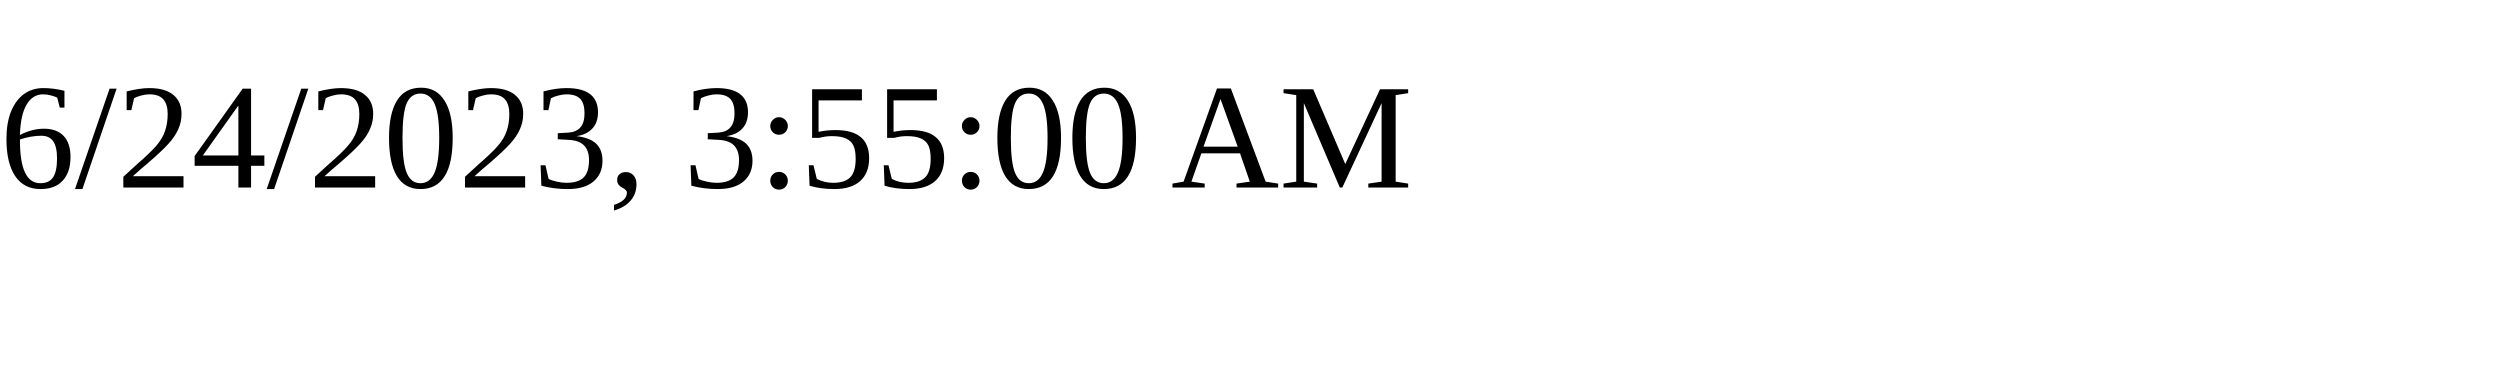
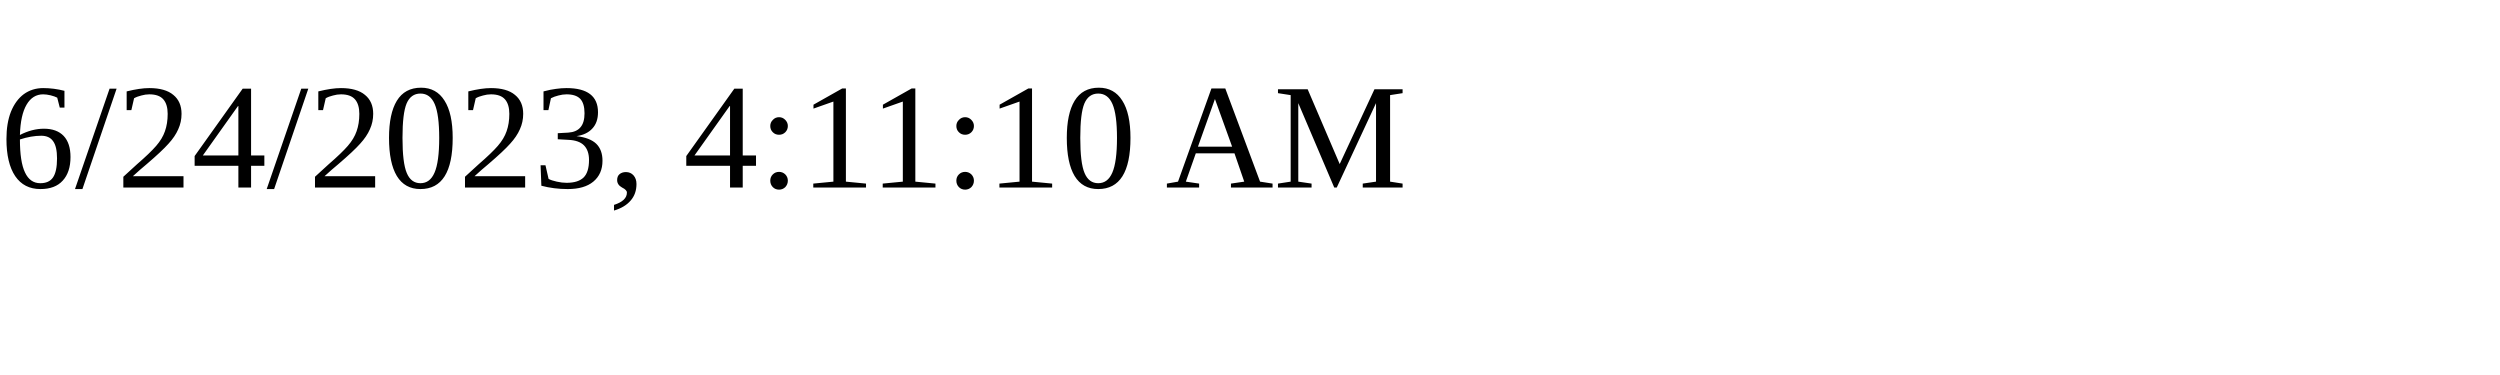
<svg xmlns="http://www.w3.org/2000/svg" height="30" width="200">
-   <text x="0" y="15">6/24/2023, 3:55:00 AM</text>
+   <text x="0" y="15">6/24/2023, 4:11:10 AM</text>
</svg>
